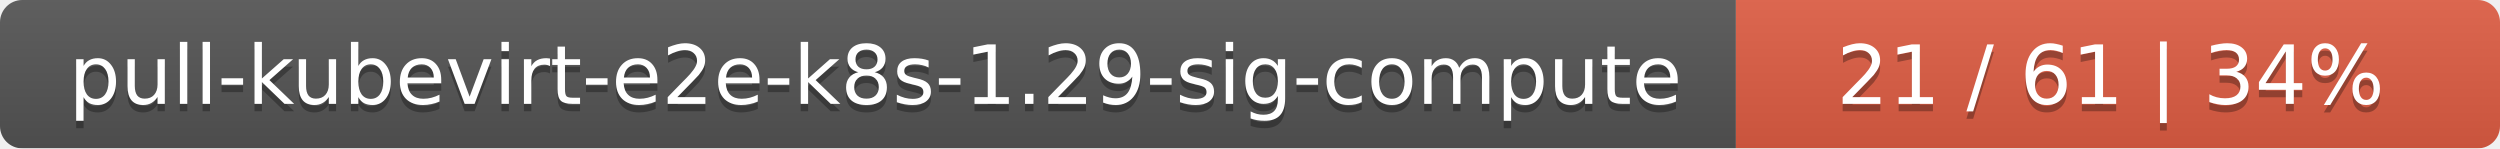
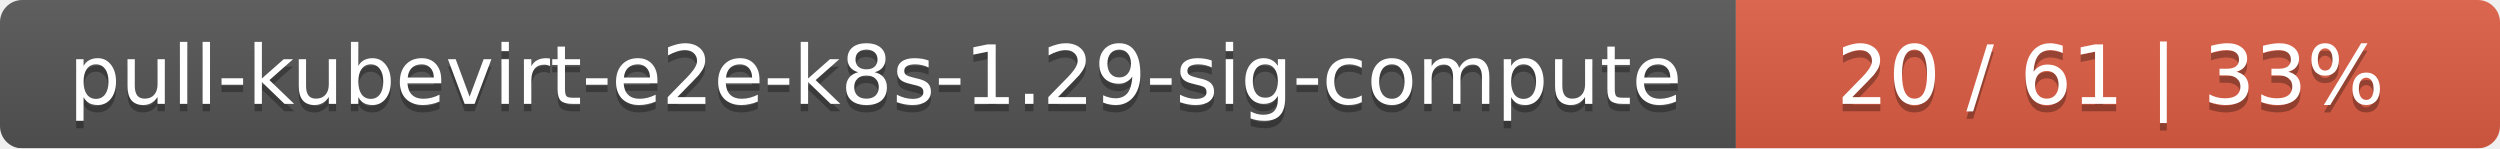
<svg xmlns="http://www.w3.org/2000/svg" width="337" height="20">
  <linearGradient id="smooth" x2="0" y2="100%">
    <stop offset="0" stop-color="#bbb" stop-opacity=".1" />
    <stop offset="1" stop-opacity=".1" />
  </linearGradient>
  <mask id="round">
    <rect width="337" height="20" rx="3" fill="#fff" />
  </mask>
  <g mask="url(#round)">
    <rect width="234" height="20" fill="#555" />
    <rect x="234" width="103" height="20" fill="#e05d44" />
    <rect width="337" height="20" fill="url(#smooth)" />
  </g>
  <g fill="#fff" text-anchor="middle" font-family="DejaVu Sans,Verdana,Geneva,sans-serif" font-size="11">
    <text x="118" y="15" fill="#010101" fill-opacity=".3">pull-kubevirt-e2e-k8s-1.29-sig-compute</text>
    <text x="118" y="14">pull-kubevirt-e2e-k8s-1.29-sig-compute</text>
-     <text x="284.5" y="15" fill="#010101" fill-opacity=".3">21 / 61    |    34%</text>
-     <text x="284.5" y="14">21 / 61    |    34%</text>
+     <text x="284.5" y="15" fill="#010101" fill-opacity=".3">20 / 61    |    33%</text>
+     <text x="284.5" y="14">20 / 61    |    33%</text>
  </g>
</svg>
